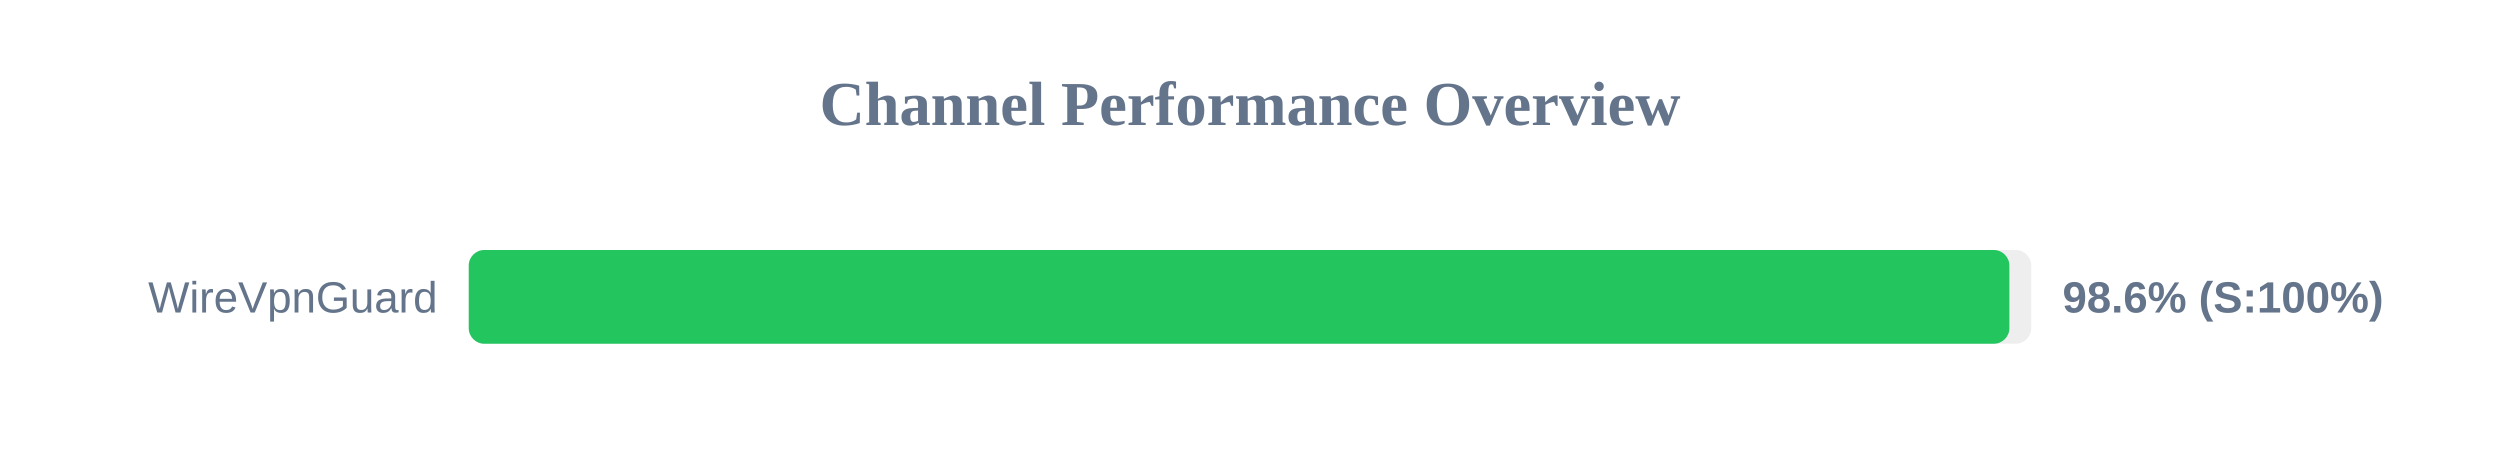
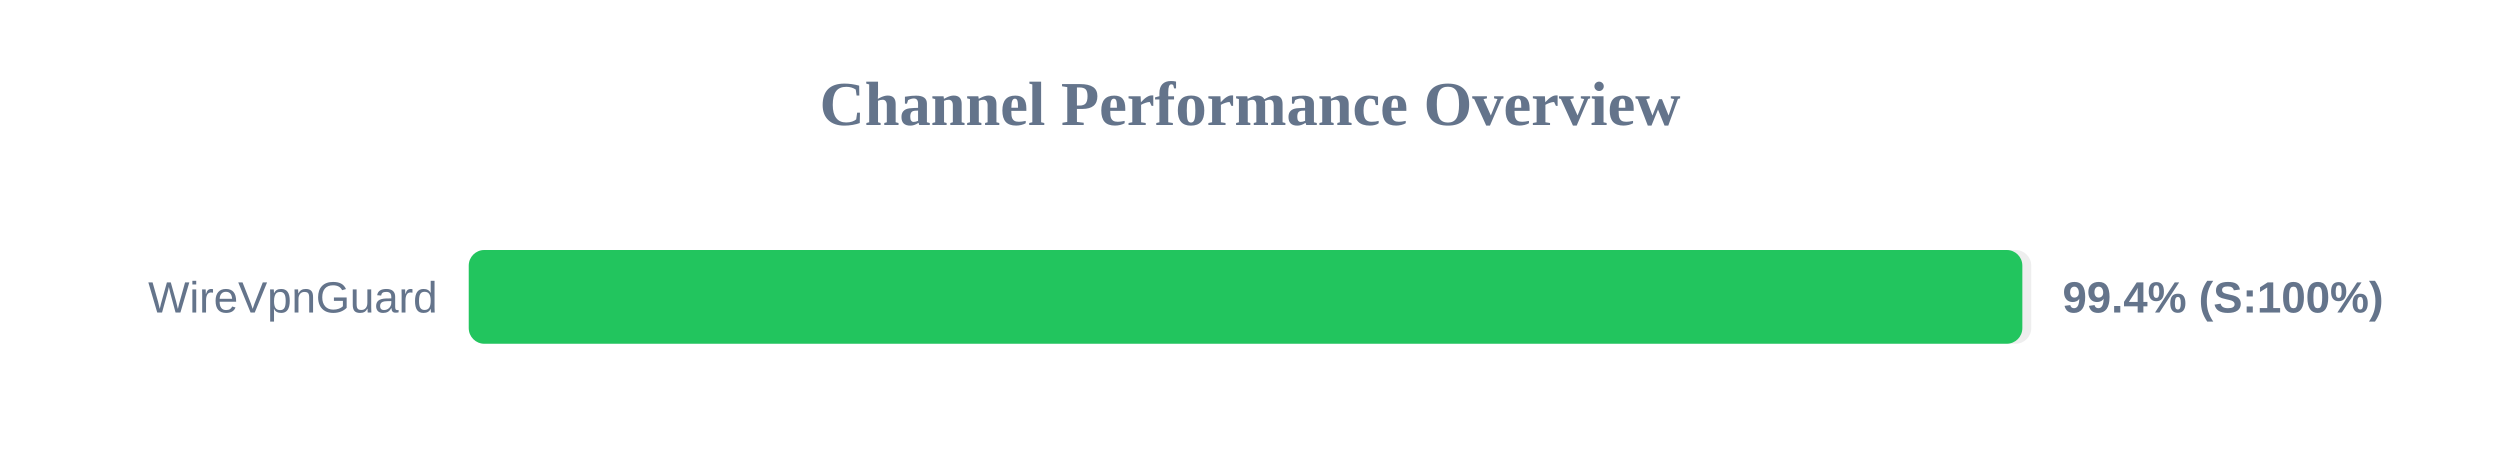
<svg xmlns="http://www.w3.org/2000/svg" width="800" height="150" version="1.1">
  <style>
        .row { font: 14px Arial; fill: #64748b; }
        .score { font: bold 14px Arial; fill: #64748b; }
    </style>
  <text x="400" y="40" text-anchor="middle" font-size="20px" font-weight="bold" fill="#64748b">Channel Performance Overview</text>
  <rect x="150" y="80" width="500" height="30" fill="#eee" rx="5" />
-   <rect x="150" y="80" width="493.0" height="30" fill="#22c55e" rx="5" />
+   <rect x="150" y="80" width="497.15" height="30" fill="#22c55e" rx="5" />
  <text x="140" y="100" text-anchor="end" class="row">WireVpnGuard</text>
-   <text x="660" y="100" text-anchor="start" class="score">98.6% (S:100%)</text>
+   <text x="660" y="100" text-anchor="start" class="score">99.4% (S:100%)</text>
</svg>
